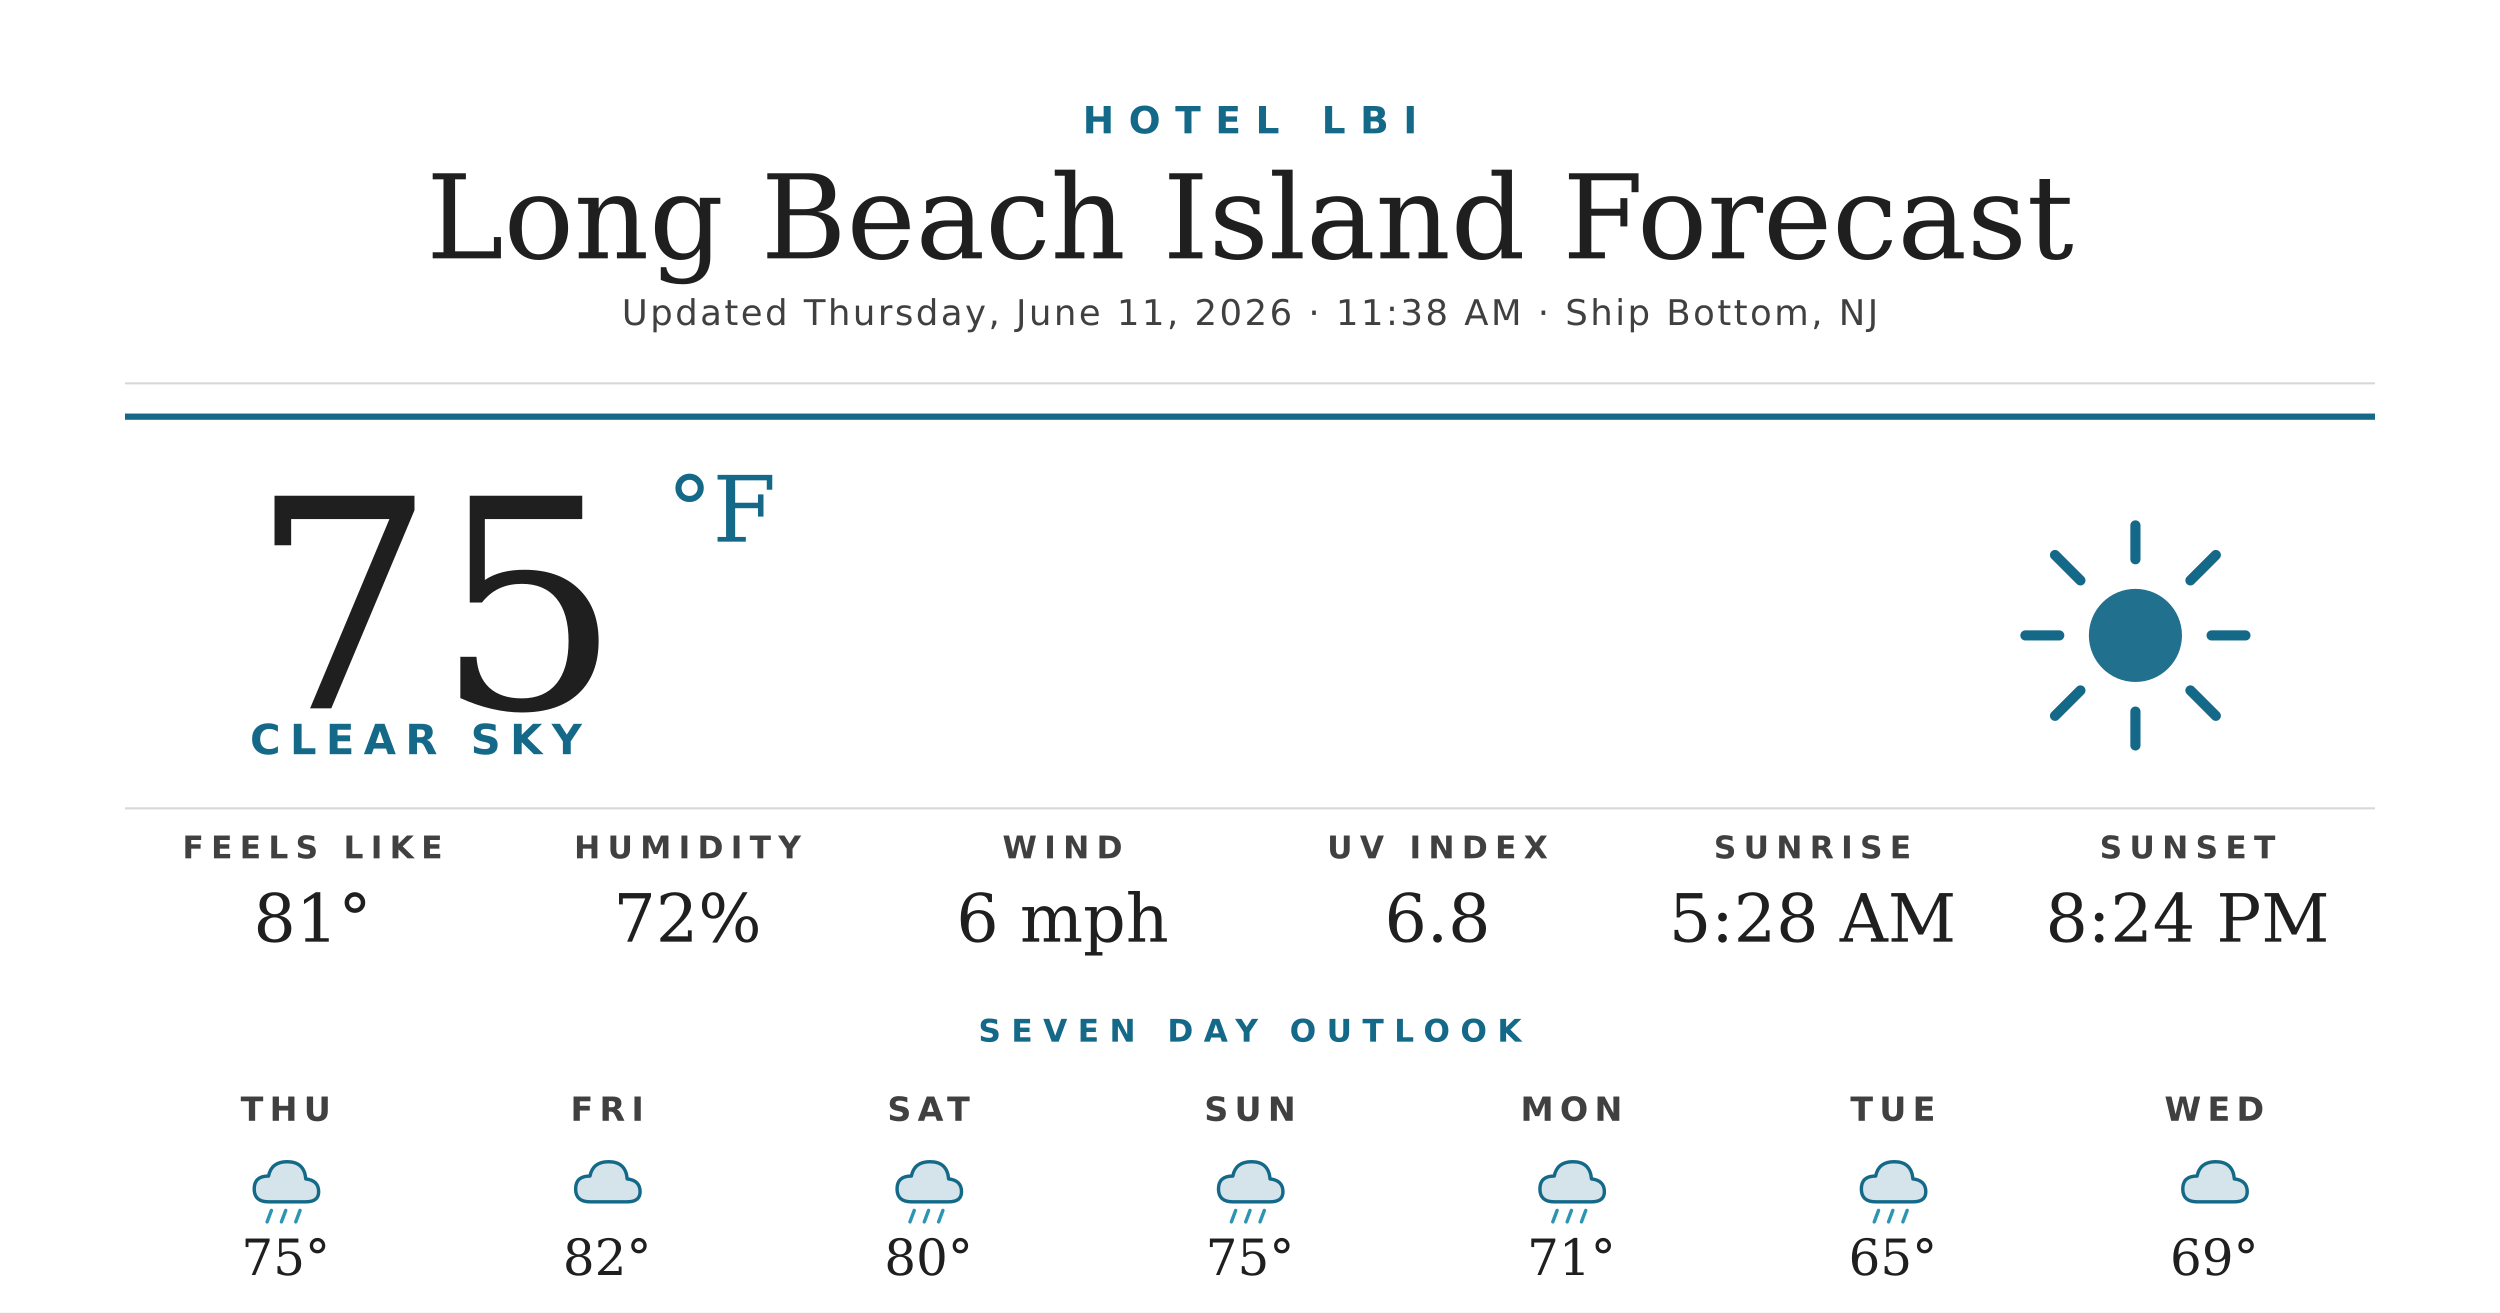
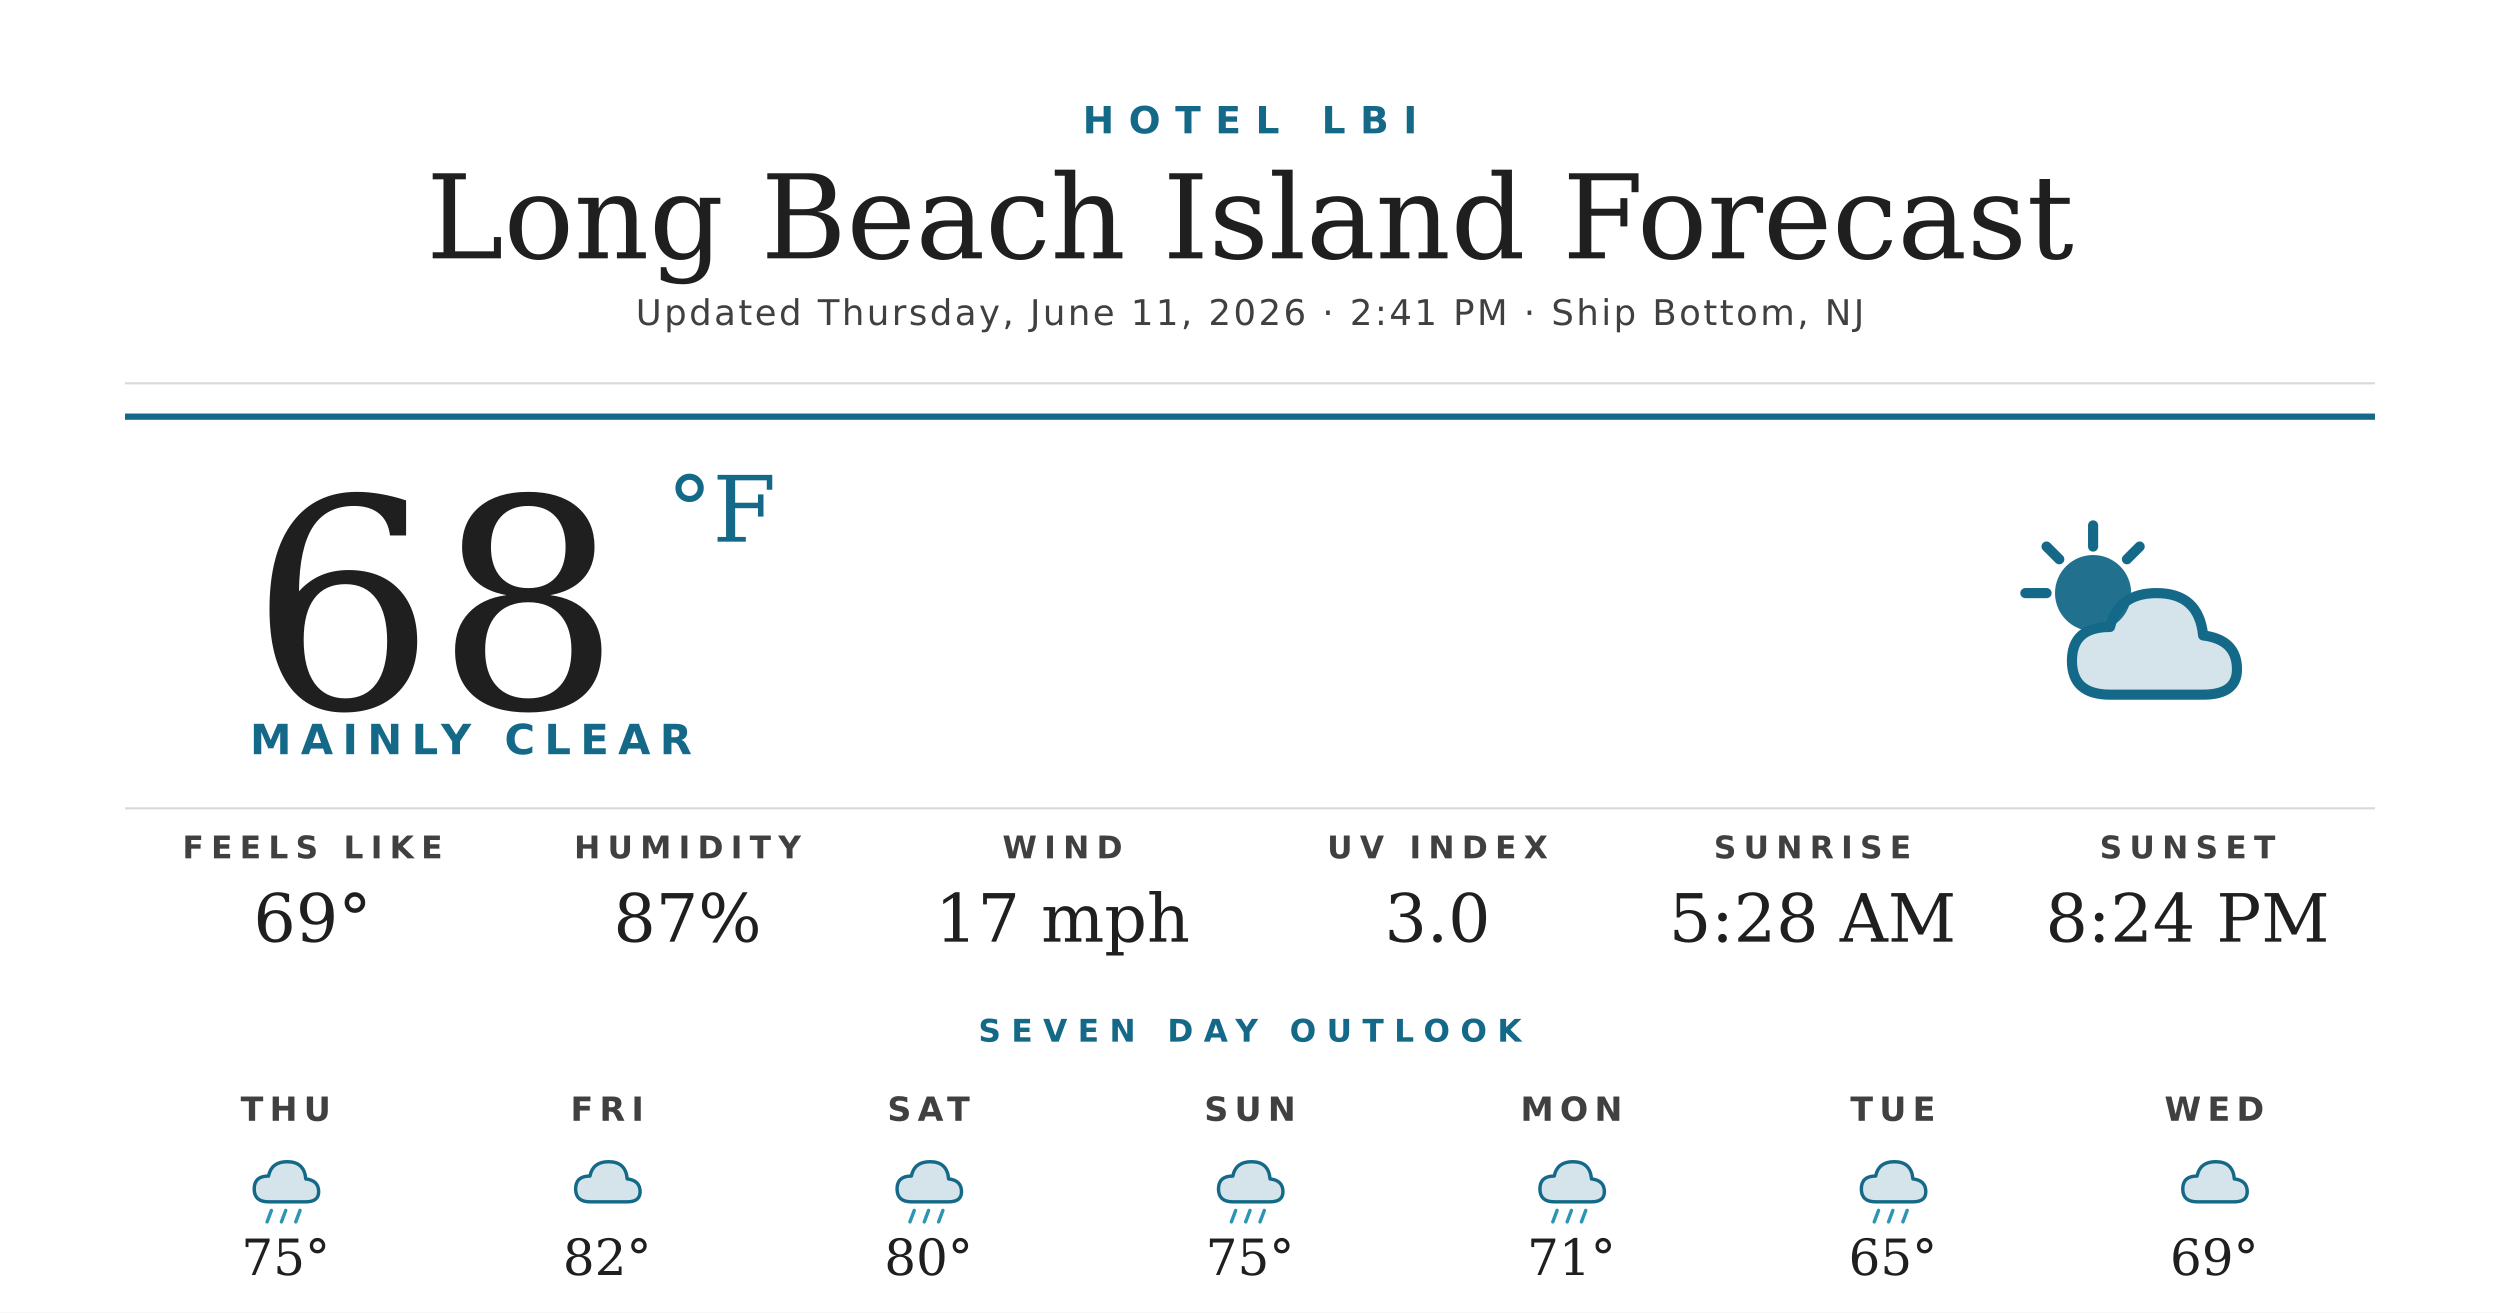
<svg xmlns="http://www.w3.org/2000/svg" width="1200" height="630" viewBox="0 0 1200 630">
  <rect width="1200" height="630" fill="#ffffff" />
  <text x="600" y="64" text-anchor="middle" font-family="'Montserrat Bold', 'Montserrat', 'DejaVu Sans', Helvetica, Arial, sans-serif" font-size="18" font-weight="700" fill="#156988" letter-spacing="7">HOTEL LBI</text>
  <text x="600" y="124" text-anchor="middle" font-family="'Prata', 'DejaVu Serif', Georgia, serif" font-size="56" fill="#1f1f1f">Long Beach Island Forecast</text>
-   <text x="600" y="156" text-anchor="middle" font-family="'Montserrat', 'DejaVu Sans', Helvetica, Arial, sans-serif" font-size="17" font-weight="500" fill="#404040" letter-spacing="1.2">Updated Thursday, June 11, 2026 · 11:38 AM · Ship Bottom, NJ</text>
+   <text x="600" y="156" text-anchor="middle" font-family="'Montserrat', 'DejaVu Sans', Helvetica, Arial, sans-serif" font-size="17" font-weight="500" fill="#404040" letter-spacing="1.2">Updated Thursday, June 11, 2026 · 2:41 PM · Ship Bottom, NJ</text>
  <line x1="60" y1="184" x2="1140" y2="184" stroke="#d8d8d8" stroke-width="1" />
  <line x1="60" y1="200" x2="1140" y2="200" stroke="#156988" stroke-width="3" />
-   <text x="120" y="340" font-family="'Prata', 'DejaVu Serif', Georgia, serif" font-size="140" fill="#1f1f1f">75</text>
+   <text x="120" y="340" font-family="'Prata', 'DejaVu Serif', Georgia, serif" font-size="140" fill="#1f1f1f">68</text>
  <text x="320" y="260" font-family="'Prata', 'DejaVu Serif', Georgia, serif" font-size="44" fill="#156988">°F</text>
-   <text x="120" y="362" font-family="'Montserrat Bold', 'Montserrat', 'DejaVu Sans', Helvetica, Arial, sans-serif" font-size="20" font-weight="700" fill="#156988" letter-spacing="4.5">CLEAR SKY</text>
+   <text x="120" y="362" font-family="'Montserrat Bold', 'Montserrat', 'DejaVu Sans', Helvetica, Arial, sans-serif" font-size="20" font-weight="700" fill="#156988" letter-spacing="4.5">MAINLY CLEAR</text>
  <g transform="translate(960,240) scale(2.03125)">
-     <circle cx="32" cy="32" r="11" fill="#156988" opacity="0.95" />
+     <circle cx="22" cy="22" r="9" fill="#156988" opacity="0.95" />
    <g stroke="#156988" stroke-width="2.4" stroke-linecap="round">
-       <line x1="32" y1="6" x2="32" y2="14" />
-       <line x1="32" y1="50" x2="32" y2="58" />
-       <line x1="6" y1="32" x2="14" y2="32" />
-       <line x1="50" y1="32" x2="58" y2="32" />
-       <line x1="13" y1="13" x2="19" y2="19" />
-       <line x1="45" y1="45" x2="51" y2="51" />
-       <line x1="13" y1="51" x2="19" y2="45" />
-       <line x1="45" y1="19" x2="51" y2="13" />
+       <line x1="22" y1="6" x2="22" y2="11" />
+       <line x1="6" y1="22" x2="11" y2="22" />
+       <line x1="11" y1="11" x2="14" y2="14" />
+       <line x1="33" y1="11" x2="30" y2="14" />
    </g>
+     <path d="M26 46 Q17 46 17 38 Q17 30 26 30 Q28 22 37 22 Q47 22 48 32 Q56 33 56 40 Q56 46 48 46 Z" fill="#156988" opacity="0.18" />
+     <path d="M26 46 Q17 46 17 38 Q17 30 26 30 Q28 22 37 22 Q47 22 48 32 Q56 33 56 40 Q56 46 48 46 Z" fill="none" stroke="#156988" stroke-width="2.4" stroke-linejoin="round" />
  </g>
  <line x1="60" y1="388" x2="1140" y2="388" stroke="#d8d8d8" stroke-width="1" />
  <text x="150" y="412" text-anchor="middle" font-family="'Montserrat Bold', 'Montserrat', 'DejaVu Sans', Helvetica, Arial, sans-serif" font-size="15" font-weight="700" fill="#404040" letter-spacing="3.5">FEELS LIKE</text>
-   <text x="150" y="452" text-anchor="middle" font-family="'Prata', 'DejaVu Serif', Georgia, serif" font-size="32" fill="#1f1f1f">81°</text>
+   <text x="150" y="452" text-anchor="middle" font-family="'Prata', 'DejaVu Serif', Georgia, serif" font-size="32" fill="#1f1f1f">69°</text>
  <text x="330" y="412" text-anchor="middle" font-family="'Montserrat Bold', 'Montserrat', 'DejaVu Sans', Helvetica, Arial, sans-serif" font-size="15" font-weight="700" fill="#404040" letter-spacing="3.5">HUMIDITY</text>
-   <text x="330" y="452" text-anchor="middle" font-family="'Prata', 'DejaVu Serif', Georgia, serif" font-size="32" fill="#1f1f1f">72%</text>
+   <text x="330" y="452" text-anchor="middle" font-family="'Prata', 'DejaVu Serif', Georgia, serif" font-size="32" fill="#1f1f1f">87%</text>
  <text x="510" y="412" text-anchor="middle" font-family="'Montserrat Bold', 'Montserrat', 'DejaVu Sans', Helvetica, Arial, sans-serif" font-size="15" font-weight="700" fill="#404040" letter-spacing="3.5">WIND</text>
-   <text x="510" y="452" text-anchor="middle" font-family="'Prata', 'DejaVu Serif', Georgia, serif" font-size="32" fill="#1f1f1f">6 mph</text>
+   <text x="510" y="452" text-anchor="middle" font-family="'Prata', 'DejaVu Serif', Georgia, serif" font-size="32" fill="#1f1f1f">17 mph</text>
  <text x="690" y="412" text-anchor="middle" font-family="'Montserrat Bold', 'Montserrat', 'DejaVu Sans', Helvetica, Arial, sans-serif" font-size="15" font-weight="700" fill="#404040" letter-spacing="3.5">UV INDEX</text>
-   <text x="690" y="452" text-anchor="middle" font-family="'Prata', 'DejaVu Serif', Georgia, serif" font-size="32" fill="#1f1f1f">6.8</text>
+   <text x="690" y="452" text-anchor="middle" font-family="'Prata', 'DejaVu Serif', Georgia, serif" font-size="32" fill="#1f1f1f">3.0</text>
  <text x="870" y="412" text-anchor="middle" font-family="'Montserrat Bold', 'Montserrat', 'DejaVu Sans', Helvetica, Arial, sans-serif" font-size="15" font-weight="700" fill="#404040" letter-spacing="3.5">SUNRISE</text>
  <text x="870" y="452" text-anchor="middle" font-family="'Prata', 'DejaVu Serif', Georgia, serif" font-size="32" fill="#1f1f1f">5:28 AM</text>
  <text x="1050" y="412" text-anchor="middle" font-family="'Montserrat Bold', 'Montserrat', 'DejaVu Sans', Helvetica, Arial, sans-serif" font-size="15" font-weight="700" fill="#404040" letter-spacing="3.5">SUNSET</text>
  <text x="1050" y="452" text-anchor="middle" font-family="'Prata', 'DejaVu Serif', Georgia, serif" font-size="32" fill="#1f1f1f">8:24 PM</text>
  <text x="600" y="500" text-anchor="middle" font-family="'Montserrat Bold', 'Montserrat', 'DejaVu Sans', Helvetica, Arial, sans-serif" font-size="15" font-weight="700" fill="#156988" letter-spacing="5">SEVEN DAY OUTLOOK</text>
  <text x="137.143" y="538" text-anchor="middle" font-family="'Montserrat Bold', 'Montserrat', 'DejaVu Sans', Helvetica, Arial, sans-serif" font-size="16" font-weight="700" fill="#404040" letter-spacing="3">THU</text>
  <g transform="translate(115.1429,548) scale(0.6875)">
    <path d="M20 42 Q10 42 10 33 Q10 24 20 24 Q22 14 33 14 Q45 14 46 26 Q55 27 55 35 Q55 42 46 42 Z" fill="#156988" opacity="0.18" />
    <path d="M20 42 Q10 42 10 33 Q10 24 20 24 Q22 14 33 14 Q45 14 46 26 Q55 27 55 35 Q55 42 46 42 Z" fill="none" stroke="#156988" stroke-width="2.4" stroke-linejoin="round" />
    <g stroke="#2C95B3" stroke-width="2.4" stroke-linecap="round">
      <line x1="22" y1="48" x2="19" y2="56" />
      <line x1="32" y1="48" x2="29" y2="56" />
      <line x1="42" y1="48" x2="39" y2="56" />
    </g>
  </g>
  <text x="137.143" y="612" text-anchor="middle" font-family="'Prata', 'DejaVu Serif', Georgia, serif" font-size="24" fill="#1f1f1f">75°</text>
  <text x="291.429" y="538" text-anchor="middle" font-family="'Montserrat Bold', 'Montserrat', 'DejaVu Sans', Helvetica, Arial, sans-serif" font-size="16" font-weight="700" fill="#404040" letter-spacing="3">FRI</text>
  <g transform="translate(269.4286,548) scale(0.6875)">
    <path d="M20 42 Q10 42 10 33 Q10 24 20 24 Q22 14 33 14 Q45 14 46 26 Q55 27 55 35 Q55 42 46 42 Z" fill="#156988" opacity="0.18" />
    <path d="M20 42 Q10 42 10 33 Q10 24 20 24 Q22 14 33 14 Q45 14 46 26 Q55 27 55 35 Q55 42 46 42 Z" fill="none" stroke="#156988" stroke-width="2.4" stroke-linejoin="round" />
  </g>
  <text x="291.429" y="612" text-anchor="middle" font-family="'Prata', 'DejaVu Serif', Georgia, serif" font-size="24" fill="#1f1f1f">82°</text>
  <text x="445.714" y="538" text-anchor="middle" font-family="'Montserrat Bold', 'Montserrat', 'DejaVu Sans', Helvetica, Arial, sans-serif" font-size="16" font-weight="700" fill="#404040" letter-spacing="3">SAT</text>
  <g transform="translate(423.7143,548) scale(0.6875)">
    <path d="M20 42 Q10 42 10 33 Q10 24 20 24 Q22 14 33 14 Q45 14 46 26 Q55 27 55 35 Q55 42 46 42 Z" fill="#156988" opacity="0.18" />
    <path d="M20 42 Q10 42 10 33 Q10 24 20 24 Q22 14 33 14 Q45 14 46 26 Q55 27 55 35 Q55 42 46 42 Z" fill="none" stroke="#156988" stroke-width="2.4" stroke-linejoin="round" />
    <g stroke="#2C95B3" stroke-width="2.4" stroke-linecap="round">
      <line x1="22" y1="48" x2="19" y2="56" />
      <line x1="32" y1="48" x2="29" y2="56" />
      <line x1="42" y1="48" x2="39" y2="56" />
    </g>
  </g>
  <text x="445.714" y="612" text-anchor="middle" font-family="'Prata', 'DejaVu Serif', Georgia, serif" font-size="24" fill="#1f1f1f">80°</text>
  <text x="600" y="538" text-anchor="middle" font-family="'Montserrat Bold', 'Montserrat', 'DejaVu Sans', Helvetica, Arial, sans-serif" font-size="16" font-weight="700" fill="#404040" letter-spacing="3">SUN</text>
  <g transform="translate(578,548) scale(0.6875)">
    <path d="M20 42 Q10 42 10 33 Q10 24 20 24 Q22 14 33 14 Q45 14 46 26 Q55 27 55 35 Q55 42 46 42 Z" fill="#156988" opacity="0.18" />
    <path d="M20 42 Q10 42 10 33 Q10 24 20 24 Q22 14 33 14 Q45 14 46 26 Q55 27 55 35 Q55 42 46 42 Z" fill="none" stroke="#156988" stroke-width="2.4" stroke-linejoin="round" />
    <g stroke="#2C95B3" stroke-width="2.4" stroke-linecap="round">
      <line x1="22" y1="48" x2="19" y2="56" />
      <line x1="32" y1="48" x2="29" y2="56" />
      <line x1="42" y1="48" x2="39" y2="56" />
    </g>
  </g>
  <text x="600" y="612" text-anchor="middle" font-family="'Prata', 'DejaVu Serif', Georgia, serif" font-size="24" fill="#1f1f1f">75°</text>
  <text x="754.286" y="538" text-anchor="middle" font-family="'Montserrat Bold', 'Montserrat', 'DejaVu Sans', Helvetica, Arial, sans-serif" font-size="16" font-weight="700" fill="#404040" letter-spacing="3">MON</text>
  <g transform="translate(732.2857,548) scale(0.6875)">
    <path d="M20 42 Q10 42 10 33 Q10 24 20 24 Q22 14 33 14 Q45 14 46 26 Q55 27 55 35 Q55 42 46 42 Z" fill="#156988" opacity="0.18" />
    <path d="M20 42 Q10 42 10 33 Q10 24 20 24 Q22 14 33 14 Q45 14 46 26 Q55 27 55 35 Q55 42 46 42 Z" fill="none" stroke="#156988" stroke-width="2.4" stroke-linejoin="round" />
    <g stroke="#2C95B3" stroke-width="2.4" stroke-linecap="round">
      <line x1="22" y1="48" x2="19" y2="56" />
      <line x1="32" y1="48" x2="29" y2="56" />
      <line x1="42" y1="48" x2="39" y2="56" />
    </g>
  </g>
  <text x="754.286" y="612" text-anchor="middle" font-family="'Prata', 'DejaVu Serif', Georgia, serif" font-size="24" fill="#1f1f1f">71°</text>
  <text x="908.571" y="538" text-anchor="middle" font-family="'Montserrat Bold', 'Montserrat', 'DejaVu Sans', Helvetica, Arial, sans-serif" font-size="16" font-weight="700" fill="#404040" letter-spacing="3">TUE</text>
  <g transform="translate(886.5714,548) scale(0.6875)">
    <path d="M20 42 Q10 42 10 33 Q10 24 20 24 Q22 14 33 14 Q45 14 46 26 Q55 27 55 35 Q55 42 46 42 Z" fill="#156988" opacity="0.18" />
    <path d="M20 42 Q10 42 10 33 Q10 24 20 24 Q22 14 33 14 Q45 14 46 26 Q55 27 55 35 Q55 42 46 42 Z" fill="none" stroke="#156988" stroke-width="2.4" stroke-linejoin="round" />
    <g stroke="#2C95B3" stroke-width="2.4" stroke-linecap="round">
      <line x1="22" y1="48" x2="19" y2="56" />
      <line x1="32" y1="48" x2="29" y2="56" />
      <line x1="42" y1="48" x2="39" y2="56" />
    </g>
  </g>
  <text x="908.571" y="612" text-anchor="middle" font-family="'Prata', 'DejaVu Serif', Georgia, serif" font-size="24" fill="#1f1f1f">65°</text>
  <text x="1062.857" y="538" text-anchor="middle" font-family="'Montserrat Bold', 'Montserrat', 'DejaVu Sans', Helvetica, Arial, sans-serif" font-size="16" font-weight="700" fill="#404040" letter-spacing="3">WED</text>
  <g transform="translate(1040.857,548) scale(0.6875)">
    <path d="M20 42 Q10 42 10 33 Q10 24 20 24 Q22 14 33 14 Q45 14 46 26 Q55 27 55 35 Q55 42 46 42 Z" fill="#156988" opacity="0.18" />
    <path d="M20 42 Q10 42 10 33 Q10 24 20 24 Q22 14 33 14 Q45 14 46 26 Q55 27 55 35 Q55 42 46 42 Z" fill="none" stroke="#156988" stroke-width="2.4" stroke-linejoin="round" />
  </g>
  <text x="1062.857" y="612" text-anchor="middle" font-family="'Prata', 'DejaVu Serif', Georgia, serif" font-size="24" fill="#1f1f1f">69°</text>
</svg>
